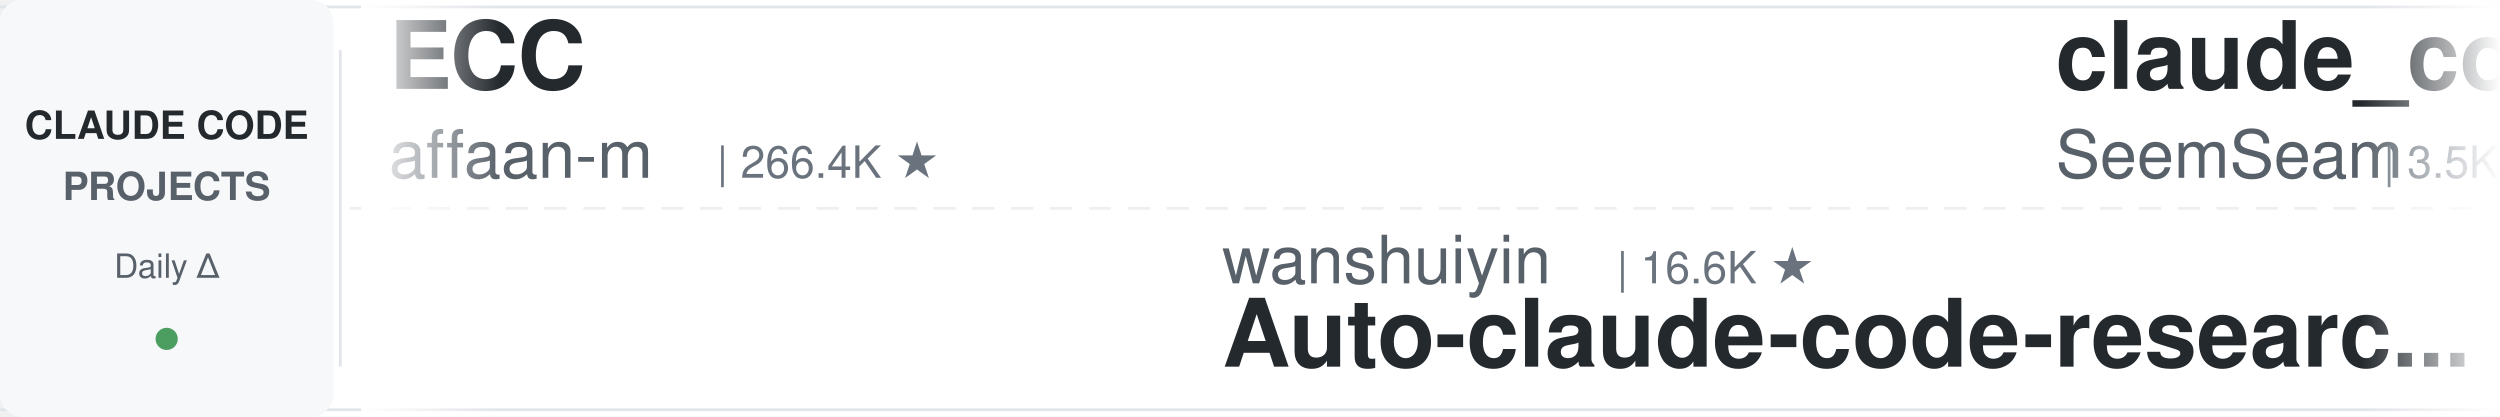
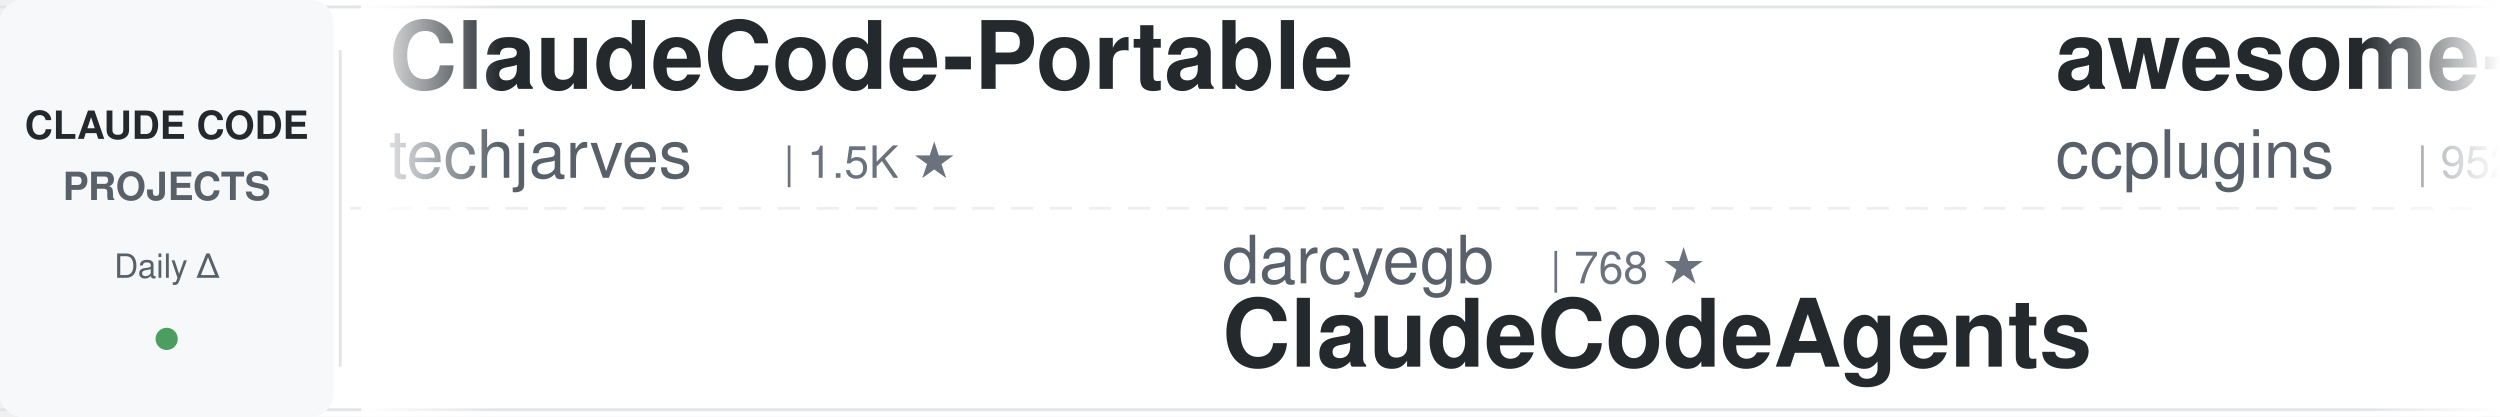
<svg xmlns="http://www.w3.org/2000/svg" width="900" height="150">
  <defs>
    <linearGradient id="leftFade" x1="0%" y1="0%" x2="100%" y2="0%">
      <stop offset="0%" style="stop-color:#ffffff;stop-opacity:1" />
      <stop offset="100%" style="stop-color:#ffffff;stop-opacity:0" />
    </linearGradient>
    <linearGradient id="rightFade" x1="0%" y1="0%" x2="100%" y2="0%">
      <stop offset="0%" style="stop-color:#ffffff;stop-opacity:0" />
      <stop offset="100%" style="stop-color:#ffffff;stop-opacity:1" />
    </linearGradient>
  </defs>
  <rect width="900" height="150" fill="#ffffff" rx="8" />
  <rect x="0" y="2" width="900" height="1" fill="#e1e4e8" />
  <rect x="0" y="147" width="900" height="1" fill="#e1e4e8" />
  <line x1="0" y1="75" x2="900" y2="75" stroke="#e1e4e8" stroke-width="1" stroke-dasharray="8 6" opacity="0.6" />
  <rect x="0" y="0" width="120" height="150" fill="#f6f8fa" rx="8" />
  <text x="60" y="50" font-family="-apple-system, BlinkMacSystemFont, 'Segoe UI', Helvetica, Arial, sans-serif" font-size="14" font-weight="600" fill="#24292e" text-anchor="middle">CLAUDE CODE</text>
  <text x="60" y="72" font-family="-apple-system, BlinkMacSystemFont, 'Segoe UI', Helvetica, Arial, sans-serif" font-size="14" font-weight="600" fill="#586069" text-anchor="middle">PROJECTS</text>
  <text x="60" y="100" font-family="-apple-system, BlinkMacSystemFont, 'Segoe UI', Helvetica, Arial, sans-serif" font-size="12" font-weight="500" fill="#586069" text-anchor="middle">Daily Δ</text>
  <circle cx="60" cy="122" r="4" fill="#22863a" opacity="0.8" />
  <rect x="122" y="18" width="1" height="114" fill="#e1e4e8" />
  <clipPath id="tickerClip">
    <rect x="130" y="0" width="770" height="150" />
  </clipPath>
  <g clip-path="url(#tickerClip)">
    <g id="tickerItems">
      <animateTransform attributeName="transform" attributeType="XML" type="translate" from="0 0" to="-3000 0" dur="54s" repeatCount="indefinite" />
      <g transform="translate(0, 0)">
-         <text x="140" y="32" font-family="-apple-system, BlinkMacSystemFont, 'Segoe UI', Helvetica, Arial, sans-serif" font-size="34" font-weight="600" fill="#24292e">ECC</text>
-         <text x="140" y="64" font-family="-apple-system, BlinkMacSystemFont, 'Segoe UI', Helvetica, Arial, sans-serif" font-size="24" font-weight="400" fill="#586069">affaan-m</text>
-         <text x="258" y="64" font-family="-apple-system, BlinkMacSystemFont, 'Segoe UI', Helvetica, Arial, sans-serif" font-size="16" font-weight="500" fill="#6a737d">| 266.4K ★</text>
+         <text x="140" y="32" font-family="-apple-system, BlinkMacSystemFont, 'Segoe UI', Helvetica, Arial, sans-serif" font-size="34" font-weight="600" fill="#24292e">ClaudeCode-Portable</text>
+         <text x="140" y="64" font-family="-apple-system, BlinkMacSystemFont, 'Segoe UI', Helvetica, Arial, sans-serif" font-size="24" font-weight="400" fill="#586069">techjarves</text>
+         <text x="282" y="64" font-family="-apple-system, BlinkMacSystemFont, 'Segoe UI', Helvetica, Arial, sans-serif" font-size="16" font-weight="500" fill="#6a737d">| 1.5K ★</text>
      </g>
      <g transform="translate(300, 0)">
+         <text x="140" y="102" font-family="-apple-system, BlinkMacSystemFont, 'Segoe UI', Helvetica, Arial, sans-serif" font-size="24" font-weight="400" fill="#586069">darcyegb</text>
+         <text x="258" y="102" font-family="-apple-system, BlinkMacSystemFont, 'Segoe UI', Helvetica, Arial, sans-serif" font-size="16" font-weight="500" fill="#6a737d">| 768 ★</text>
+         <text x="140" y="132" font-family="-apple-system, BlinkMacSystemFont, 'Segoe UI', Helvetica, Arial, sans-serif" font-size="34" font-weight="600" fill="#24292e">ClaudeCodeAgents</text>
+       </g>
+       <g transform="translate(600, 0)">
+         <text x="140" y="32" font-family="-apple-system, BlinkMacSystemFont, 'Segoe UI', Helvetica, Arial, sans-serif" font-size="34" font-weight="600" fill="#24292e">awesome-claude-code-plug...</text>
+         <text x="140" y="64" font-family="-apple-system, BlinkMacSystemFont, 'Segoe UI', Helvetica, Arial, sans-serif" font-size="24" font-weight="400" fill="#586069">ccplugins</text>
+         <text x="270" y="64" font-family="-apple-system, BlinkMacSystemFont, 'Segoe UI', Helvetica, Arial, sans-serif" font-size="16" font-weight="500" fill="#6a737d">| 952 ★</text>
+       </g>
+       <g transform="translate(900, 0)">
+         <text x="140" y="102" font-family="-apple-system, BlinkMacSystemFont, 'Segoe UI', Helvetica, Arial, sans-serif" font-size="24" font-weight="400" fill="#586069">multica-ai</text>
+         <text x="282" y="102" font-family="-apple-system, BlinkMacSystemFont, 'Segoe UI', Helvetica, Arial, sans-serif" font-size="16" font-weight="500" fill="#6a737d">| 214.9K ★</text>
+         <text x="140" y="132" font-family="-apple-system, BlinkMacSystemFont, 'Segoe UI', Helvetica, Arial, sans-serif" font-size="34" font-weight="600" fill="#24292e">andrej-karpathy-skills</text>
+       </g>
+       <g transform="translate(1200, 0)">
+         <text x="140" y="32" font-family="-apple-system, BlinkMacSystemFont, 'Segoe UI', Helvetica, Arial, sans-serif" font-size="34" font-weight="600" fill="#24292e">claude-code-guide</text>
+         <text x="140" y="64" font-family="-apple-system, BlinkMacSystemFont, 'Segoe UI', Helvetica, Arial, sans-serif" font-size="24" font-weight="400" fill="#586069">Cranot</text>
+         <text x="234" y="64" font-family="-apple-system, BlinkMacSystemFont, 'Segoe UI', Helvetica, Arial, sans-serif" font-size="16" font-weight="500" fill="#6a737d">| 2.9K ★</text>
+       </g>
+       <g transform="translate(1500, 0)">
        <text x="140" y="102" font-family="-apple-system, BlinkMacSystemFont, 'Segoe UI', Helvetica, Arial, sans-serif" font-size="24" font-weight="400" fill="#586069">wanshuiyin</text>
        <text x="282" y="102" font-family="-apple-system, BlinkMacSystemFont, 'Segoe UI', Helvetica, Arial, sans-serif" font-size="16" font-weight="500" fill="#6a737d">| 16.6K ★</text>
        <text x="140" y="132" font-family="-apple-system, BlinkMacSystemFont, 'Segoe UI', Helvetica, Arial, sans-serif" font-size="34" font-weight="600" fill="#24292e">Auto-claude-code-researc...</text>
      </g>
-       <g transform="translate(600, 0)">
-         <text x="140" y="32" font-family="-apple-system, BlinkMacSystemFont, 'Segoe UI', Helvetica, Arial, sans-serif" font-size="34" font-weight="600" fill="#24292e">claude_codex_bridge</text>
-         <text x="140" y="64" font-family="-apple-system, BlinkMacSystemFont, 'Segoe UI', Helvetica, Arial, sans-serif" font-size="24" font-weight="400" fill="#586069">SeemSeam</text>
-         <text x="258" y="64" font-family="-apple-system, BlinkMacSystemFont, 'Segoe UI', Helvetica, Arial, sans-serif" font-size="16" font-weight="500" fill="#6a737d">| 3.5K ★</text>
-       </g>
-       <g transform="translate(900, 0)">
-         <text x="140" y="102" font-family="-apple-system, BlinkMacSystemFont, 'Segoe UI', Helvetica, Arial, sans-serif" font-size="24" font-weight="400" fill="#586069">disler</text>
-         <text x="234" y="102" font-family="-apple-system, BlinkMacSystemFont, 'Segoe UI', Helvetica, Arial, sans-serif" font-size="16" font-weight="500" fill="#6a737d">| 1.7K ★</text>
-         <text x="140" y="132" font-family="-apple-system, BlinkMacSystemFont, 'Segoe UI', Helvetica, Arial, sans-serif" font-size="34" font-weight="600" fill="#24292e">pi-vs-claude-code</text>
-       </g>
-       <g transform="translate(1200, 0)">
-         <text x="140" y="32" font-family="-apple-system, BlinkMacSystemFont, 'Segoe UI', Helvetica, Arial, sans-serif" font-size="34" font-weight="600" fill="#24292e">andrej-karpathy-skills</text>
-         <text x="140" y="64" font-family="-apple-system, BlinkMacSystemFont, 'Segoe UI', Helvetica, Arial, sans-serif" font-size="24" font-weight="400" fill="#586069">multica-ai</text>
-         <text x="282" y="64" font-family="-apple-system, BlinkMacSystemFont, 'Segoe UI', Helvetica, Arial, sans-serif" font-size="16" font-weight="500" fill="#6a737d">| 214.9K ★</text>
-       </g>
-       <g transform="translate(1500, 0)">
-         <text x="140" y="102" font-family="-apple-system, BlinkMacSystemFont, 'Segoe UI', Helvetica, Arial, sans-serif" font-size="24" font-weight="400" fill="#586069">anthropics</text>
-         <text x="282" y="102" font-family="-apple-system, BlinkMacSystemFont, 'Segoe UI', Helvetica, Arial, sans-serif" font-size="16" font-weight="500" fill="#6a737d">| 8.9K ★</text>
-         <text x="140" y="132" font-family="-apple-system, BlinkMacSystemFont, 'Segoe UI', Helvetica, Arial, sans-serif" font-size="34" font-weight="600" fill="#24292e">claude-code-action</text>
-       </g>
      <g transform="translate(1800, 0)">
-         <text x="140" y="32" font-family="-apple-system, BlinkMacSystemFont, 'Segoe UI', Helvetica, Arial, sans-serif" font-size="34" font-weight="600" fill="#24292e">ClaudeCodeAgents</text>
-         <text x="140" y="64" font-family="-apple-system, BlinkMacSystemFont, 'Segoe UI', Helvetica, Arial, sans-serif" font-size="24" font-weight="400" fill="#586069">darcyegb</text>
-         <text x="258" y="64" font-family="-apple-system, BlinkMacSystemFont, 'Segoe UI', Helvetica, Arial, sans-serif" font-size="16" font-weight="500" fill="#6a737d">| 768 ★</text>
+         <text x="140" y="32" font-family="-apple-system, BlinkMacSystemFont, 'Segoe UI', Helvetica, Arial, sans-serif" font-size="34" font-weight="600" fill="#24292e">edmunds-claude-code</text>
+         <text x="140" y="64" font-family="-apple-system, BlinkMacSystemFont, 'Segoe UI', Helvetica, Arial, sans-serif" font-size="24" font-weight="400" fill="#586069">edmund-io</text>
+         <text x="270" y="64" font-family="-apple-system, BlinkMacSystemFont, 'Segoe UI', Helvetica, Arial, sans-serif" font-size="16" font-weight="500" fill="#6a737d">| 1.5K ★</text>
      </g>
      <g transform="translate(2100, 0)">
-         <text x="140" y="102" font-family="-apple-system, BlinkMacSystemFont, 'Segoe UI', Helvetica, Arial, sans-serif" font-size="24" font-weight="400" fill="#586069">rohitg00</text>
-         <text x="258" y="102" font-family="-apple-system, BlinkMacSystemFont, 'Segoe UI', Helvetica, Arial, sans-serif" font-size="16" font-weight="500" fill="#6a737d">| 2.6K ★</text>
-         <text x="140" y="132" font-family="-apple-system, BlinkMacSystemFont, 'Segoe UI', Helvetica, Arial, sans-serif" font-size="34" font-weight="600" fill="#24292e">awesome-claude-code-tool...</text>
+         <text x="140" y="102" font-family="-apple-system, BlinkMacSystemFont, 'Segoe UI', Helvetica, Arial, sans-serif" font-size="24" font-weight="400" fill="#586069">huangjia2019</text>
+         <text x="306" y="102" font-family="-apple-system, BlinkMacSystemFont, 'Segoe UI', Helvetica, Arial, sans-serif" font-size="16" font-weight="500" fill="#6a737d">| 1.1K ★</text>
+         <text x="140" y="132" font-family="-apple-system, BlinkMacSystemFont, 'Segoe UI', Helvetica, Arial, sans-serif" font-size="34" font-weight="600" fill="#24292e">claude-code-engineering</text>
      </g>
      <g transform="translate(2400, 0)">
-         <text x="140" y="32" font-family="-apple-system, BlinkMacSystemFont, 'Segoe UI', Helvetica, Arial, sans-serif" font-size="34" font-weight="600" fill="#24292e">everything-claude-code-z...</text>
-         <text x="140" y="64" font-family="-apple-system, BlinkMacSystemFont, 'Segoe UI', Helvetica, Arial, sans-serif" font-size="24" font-weight="400" fill="#586069">xu-xiang</text>
-         <text x="258" y="64" font-family="-apple-system, BlinkMacSystemFont, 'Segoe UI', Helvetica, Arial, sans-serif" font-size="16" font-weight="500" fill="#6a737d">| 2.0K ★</text>
+         <text x="140" y="32" font-family="-apple-system, BlinkMacSystemFont, 'Segoe UI', Helvetica, Arial, sans-serif" font-size="34" font-weight="600" fill="#24292e">claude-code-base-action</text>
+         <text x="140" y="64" font-family="-apple-system, BlinkMacSystemFont, 'Segoe UI', Helvetica, Arial, sans-serif" font-size="24" font-weight="400" fill="#586069">anthropics</text>
+         <text x="282" y="64" font-family="-apple-system, BlinkMacSystemFont, 'Segoe UI', Helvetica, Arial, sans-serif" font-size="16" font-weight="500" fill="#6a737d">| 987 ★</text>
      </g>
      <g transform="translate(2700, 0)">
-         <text x="140" y="102" font-family="-apple-system, BlinkMacSystemFont, 'Segoe UI', Helvetica, Arial, sans-serif" font-size="24" font-weight="400" fill="#586069">FlorianBruniaux</text>
-         <text x="342" y="102" font-family="-apple-system, BlinkMacSystemFont, 'Segoe UI', Helvetica, Arial, sans-serif" font-size="16" font-weight="500" fill="#6a737d">| 6.0K ★</text>
-         <text x="140" y="132" font-family="-apple-system, BlinkMacSystemFont, 'Segoe UI', Helvetica, Arial, sans-serif" font-size="34" font-weight="600" fill="#24292e">claude-code-ultimate-gui...</text>
+         <text x="140" y="102" font-family="-apple-system, BlinkMacSystemFont, 'Segoe UI', Helvetica, Arial, sans-serif" font-size="24" font-weight="400" fill="#586069">ykdojo</text>
+         <text x="234" y="102" font-family="-apple-system, BlinkMacSystemFont, 'Segoe UI', Helvetica, Arial, sans-serif" font-size="16" font-weight="500" fill="#6a737d">| 10.1K ★</text>
+         <text x="140" y="132" font-family="-apple-system, BlinkMacSystemFont, 'Segoe UI', Helvetica, Arial, sans-serif" font-size="34" font-weight="600" fill="#24292e">claude-code-tips</text>
      </g>
      <g transform="translate(3000, 0)">
-         <text x="140" y="32" font-family="-apple-system, BlinkMacSystemFont, 'Segoe UI', Helvetica, Arial, sans-serif" font-size="34" font-weight="600" fill="#24292e">ECC</text>
-         <text x="140" y="64" font-family="-apple-system, BlinkMacSystemFont, 'Segoe UI', Helvetica, Arial, sans-serif" font-size="24" font-weight="400" fill="#586069">affaan-m</text>
-         <text x="258" y="64" font-family="-apple-system, BlinkMacSystemFont, 'Segoe UI', Helvetica, Arial, sans-serif" font-size="16" font-weight="500" fill="#6a737d">| 266.4K ★</text>
+         <text x="140" y="32" font-family="-apple-system, BlinkMacSystemFont, 'Segoe UI', Helvetica, Arial, sans-serif" font-size="34" font-weight="600" fill="#24292e">ClaudeCode-Portable</text>
+         <text x="140" y="64" font-family="-apple-system, BlinkMacSystemFont, 'Segoe UI', Helvetica, Arial, sans-serif" font-size="24" font-weight="400" fill="#586069">techjarves</text>
+         <text x="282" y="64" font-family="-apple-system, BlinkMacSystemFont, 'Segoe UI', Helvetica, Arial, sans-serif" font-size="16" font-weight="500" fill="#6a737d">| 1.5K ★</text>
      </g>
      <g transform="translate(3300, 0)">
-         <text x="140" y="102" font-family="-apple-system, BlinkMacSystemFont, 'Segoe UI', Helvetica, Arial, sans-serif" font-size="24" font-weight="400" fill="#586069">wanshuiyin</text>
-         <text x="282" y="102" font-family="-apple-system, BlinkMacSystemFont, 'Segoe UI', Helvetica, Arial, sans-serif" font-size="16" font-weight="500" fill="#6a737d">| 16.6K ★</text>
-         <text x="140" y="132" font-family="-apple-system, BlinkMacSystemFont, 'Segoe UI', Helvetica, Arial, sans-serif" font-size="34" font-weight="600" fill="#24292e">Auto-claude-code-researc...</text>
+         <text x="140" y="102" font-family="-apple-system, BlinkMacSystemFont, 'Segoe UI', Helvetica, Arial, sans-serif" font-size="24" font-weight="400" fill="#586069">darcyegb</text>
+         <text x="258" y="102" font-family="-apple-system, BlinkMacSystemFont, 'Segoe UI', Helvetica, Arial, sans-serif" font-size="16" font-weight="500" fill="#6a737d">| 768 ★</text>
+         <text x="140" y="132" font-family="-apple-system, BlinkMacSystemFont, 'Segoe UI', Helvetica, Arial, sans-serif" font-size="34" font-weight="600" fill="#24292e">ClaudeCodeAgents</text>
      </g>
      <g transform="translate(3600, 0)">
-         <text x="140" y="32" font-family="-apple-system, BlinkMacSystemFont, 'Segoe UI', Helvetica, Arial, sans-serif" font-size="34" font-weight="600" fill="#24292e">claude_codex_bridge</text>
-         <text x="140" y="64" font-family="-apple-system, BlinkMacSystemFont, 'Segoe UI', Helvetica, Arial, sans-serif" font-size="24" font-weight="400" fill="#586069">SeemSeam</text>
-         <text x="258" y="64" font-family="-apple-system, BlinkMacSystemFont, 'Segoe UI', Helvetica, Arial, sans-serif" font-size="16" font-weight="500" fill="#6a737d">| 3.5K ★</text>
+         <text x="140" y="32" font-family="-apple-system, BlinkMacSystemFont, 'Segoe UI', Helvetica, Arial, sans-serif" font-size="34" font-weight="600" fill="#24292e">awesome-claude-code-plug...</text>
+         <text x="140" y="64" font-family="-apple-system, BlinkMacSystemFont, 'Segoe UI', Helvetica, Arial, sans-serif" font-size="24" font-weight="400" fill="#586069">ccplugins</text>
+         <text x="270" y="64" font-family="-apple-system, BlinkMacSystemFont, 'Segoe UI', Helvetica, Arial, sans-serif" font-size="16" font-weight="500" fill="#6a737d">| 952 ★</text>
      </g>
      <g transform="translate(3900, 0)">
-         <text x="140" y="102" font-family="-apple-system, BlinkMacSystemFont, 'Segoe UI', Helvetica, Arial, sans-serif" font-size="24" font-weight="400" fill="#586069">disler</text>
-         <text x="234" y="102" font-family="-apple-system, BlinkMacSystemFont, 'Segoe UI', Helvetica, Arial, sans-serif" font-size="16" font-weight="500" fill="#6a737d">| 1.7K ★</text>
-         <text x="140" y="132" font-family="-apple-system, BlinkMacSystemFont, 'Segoe UI', Helvetica, Arial, sans-serif" font-size="34" font-weight="600" fill="#24292e">pi-vs-claude-code</text>
+         <text x="140" y="102" font-family="-apple-system, BlinkMacSystemFont, 'Segoe UI', Helvetica, Arial, sans-serif" font-size="24" font-weight="400" fill="#586069">multica-ai</text>
+         <text x="282" y="102" font-family="-apple-system, BlinkMacSystemFont, 'Segoe UI', Helvetica, Arial, sans-serif" font-size="16" font-weight="500" fill="#6a737d">| 214.9K ★</text>
+         <text x="140" y="132" font-family="-apple-system, BlinkMacSystemFont, 'Segoe UI', Helvetica, Arial, sans-serif" font-size="34" font-weight="600" fill="#24292e">andrej-karpathy-skills</text>
      </g>
    </g>
  </g>
  <rect x="130" y="0" width="50" height="150" fill="url(#leftFade)" />
  <rect x="850" y="0" width="50" height="150" fill="url(#rightFade)" />
</svg>
